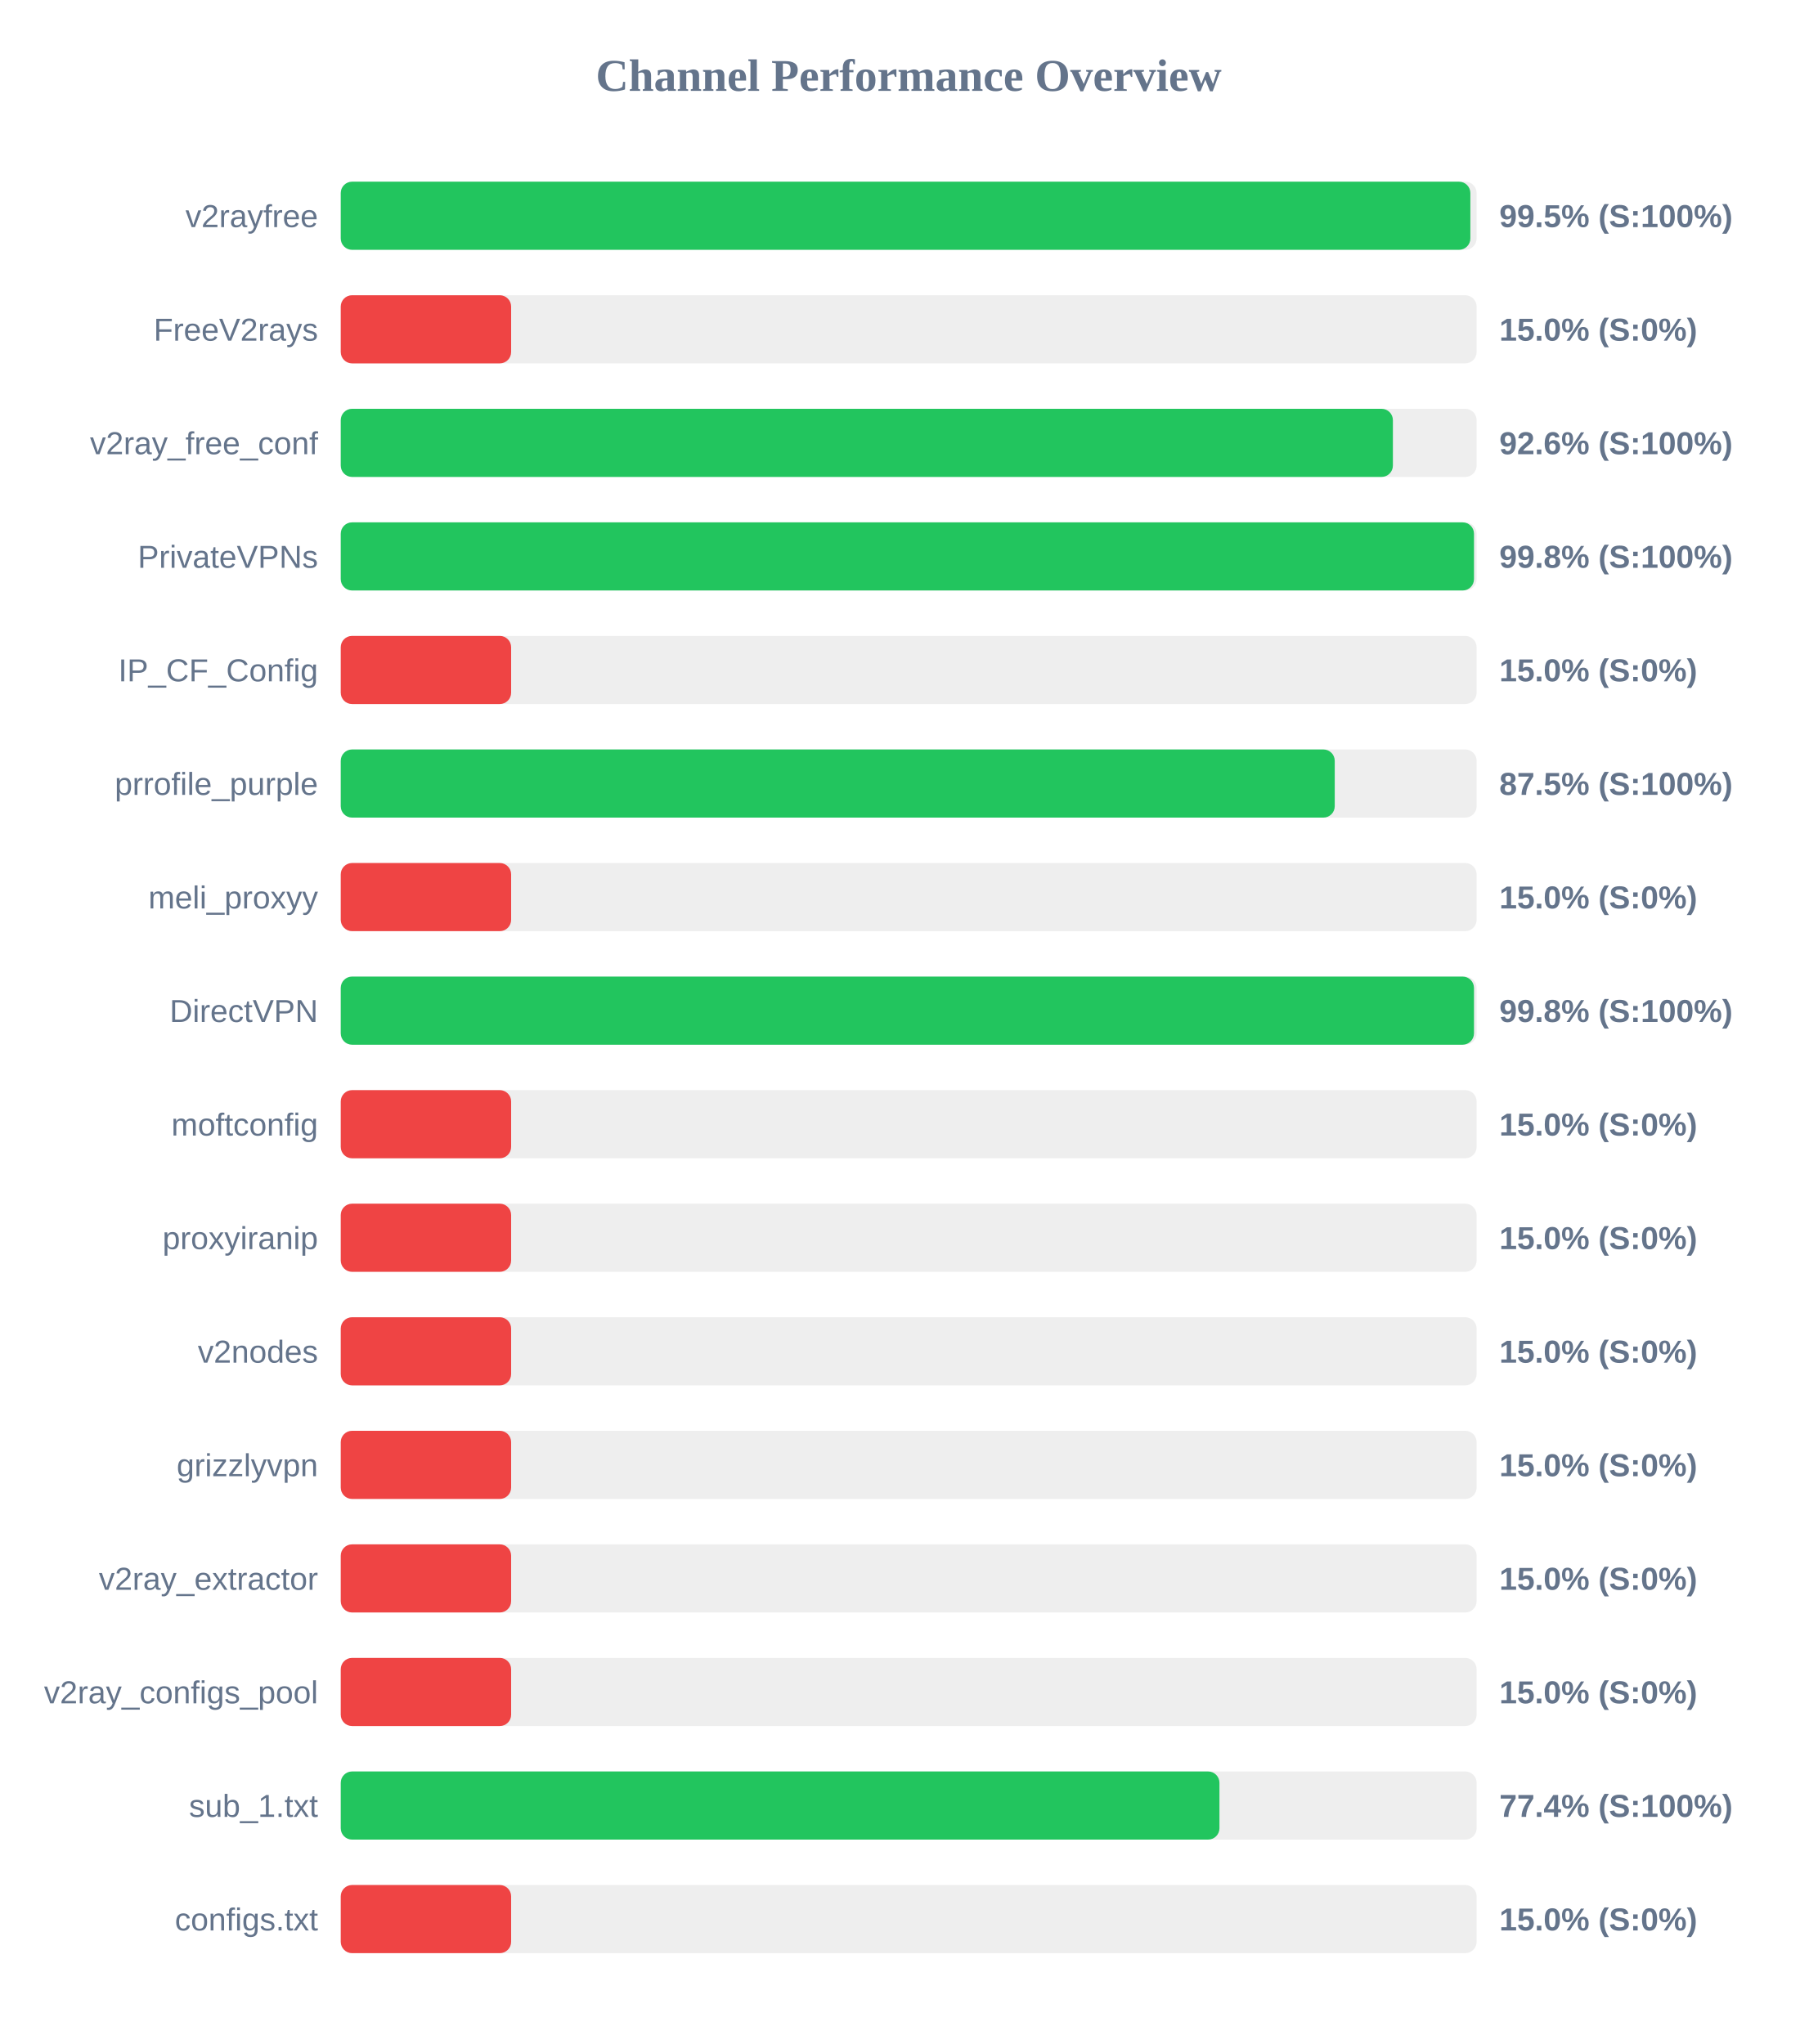
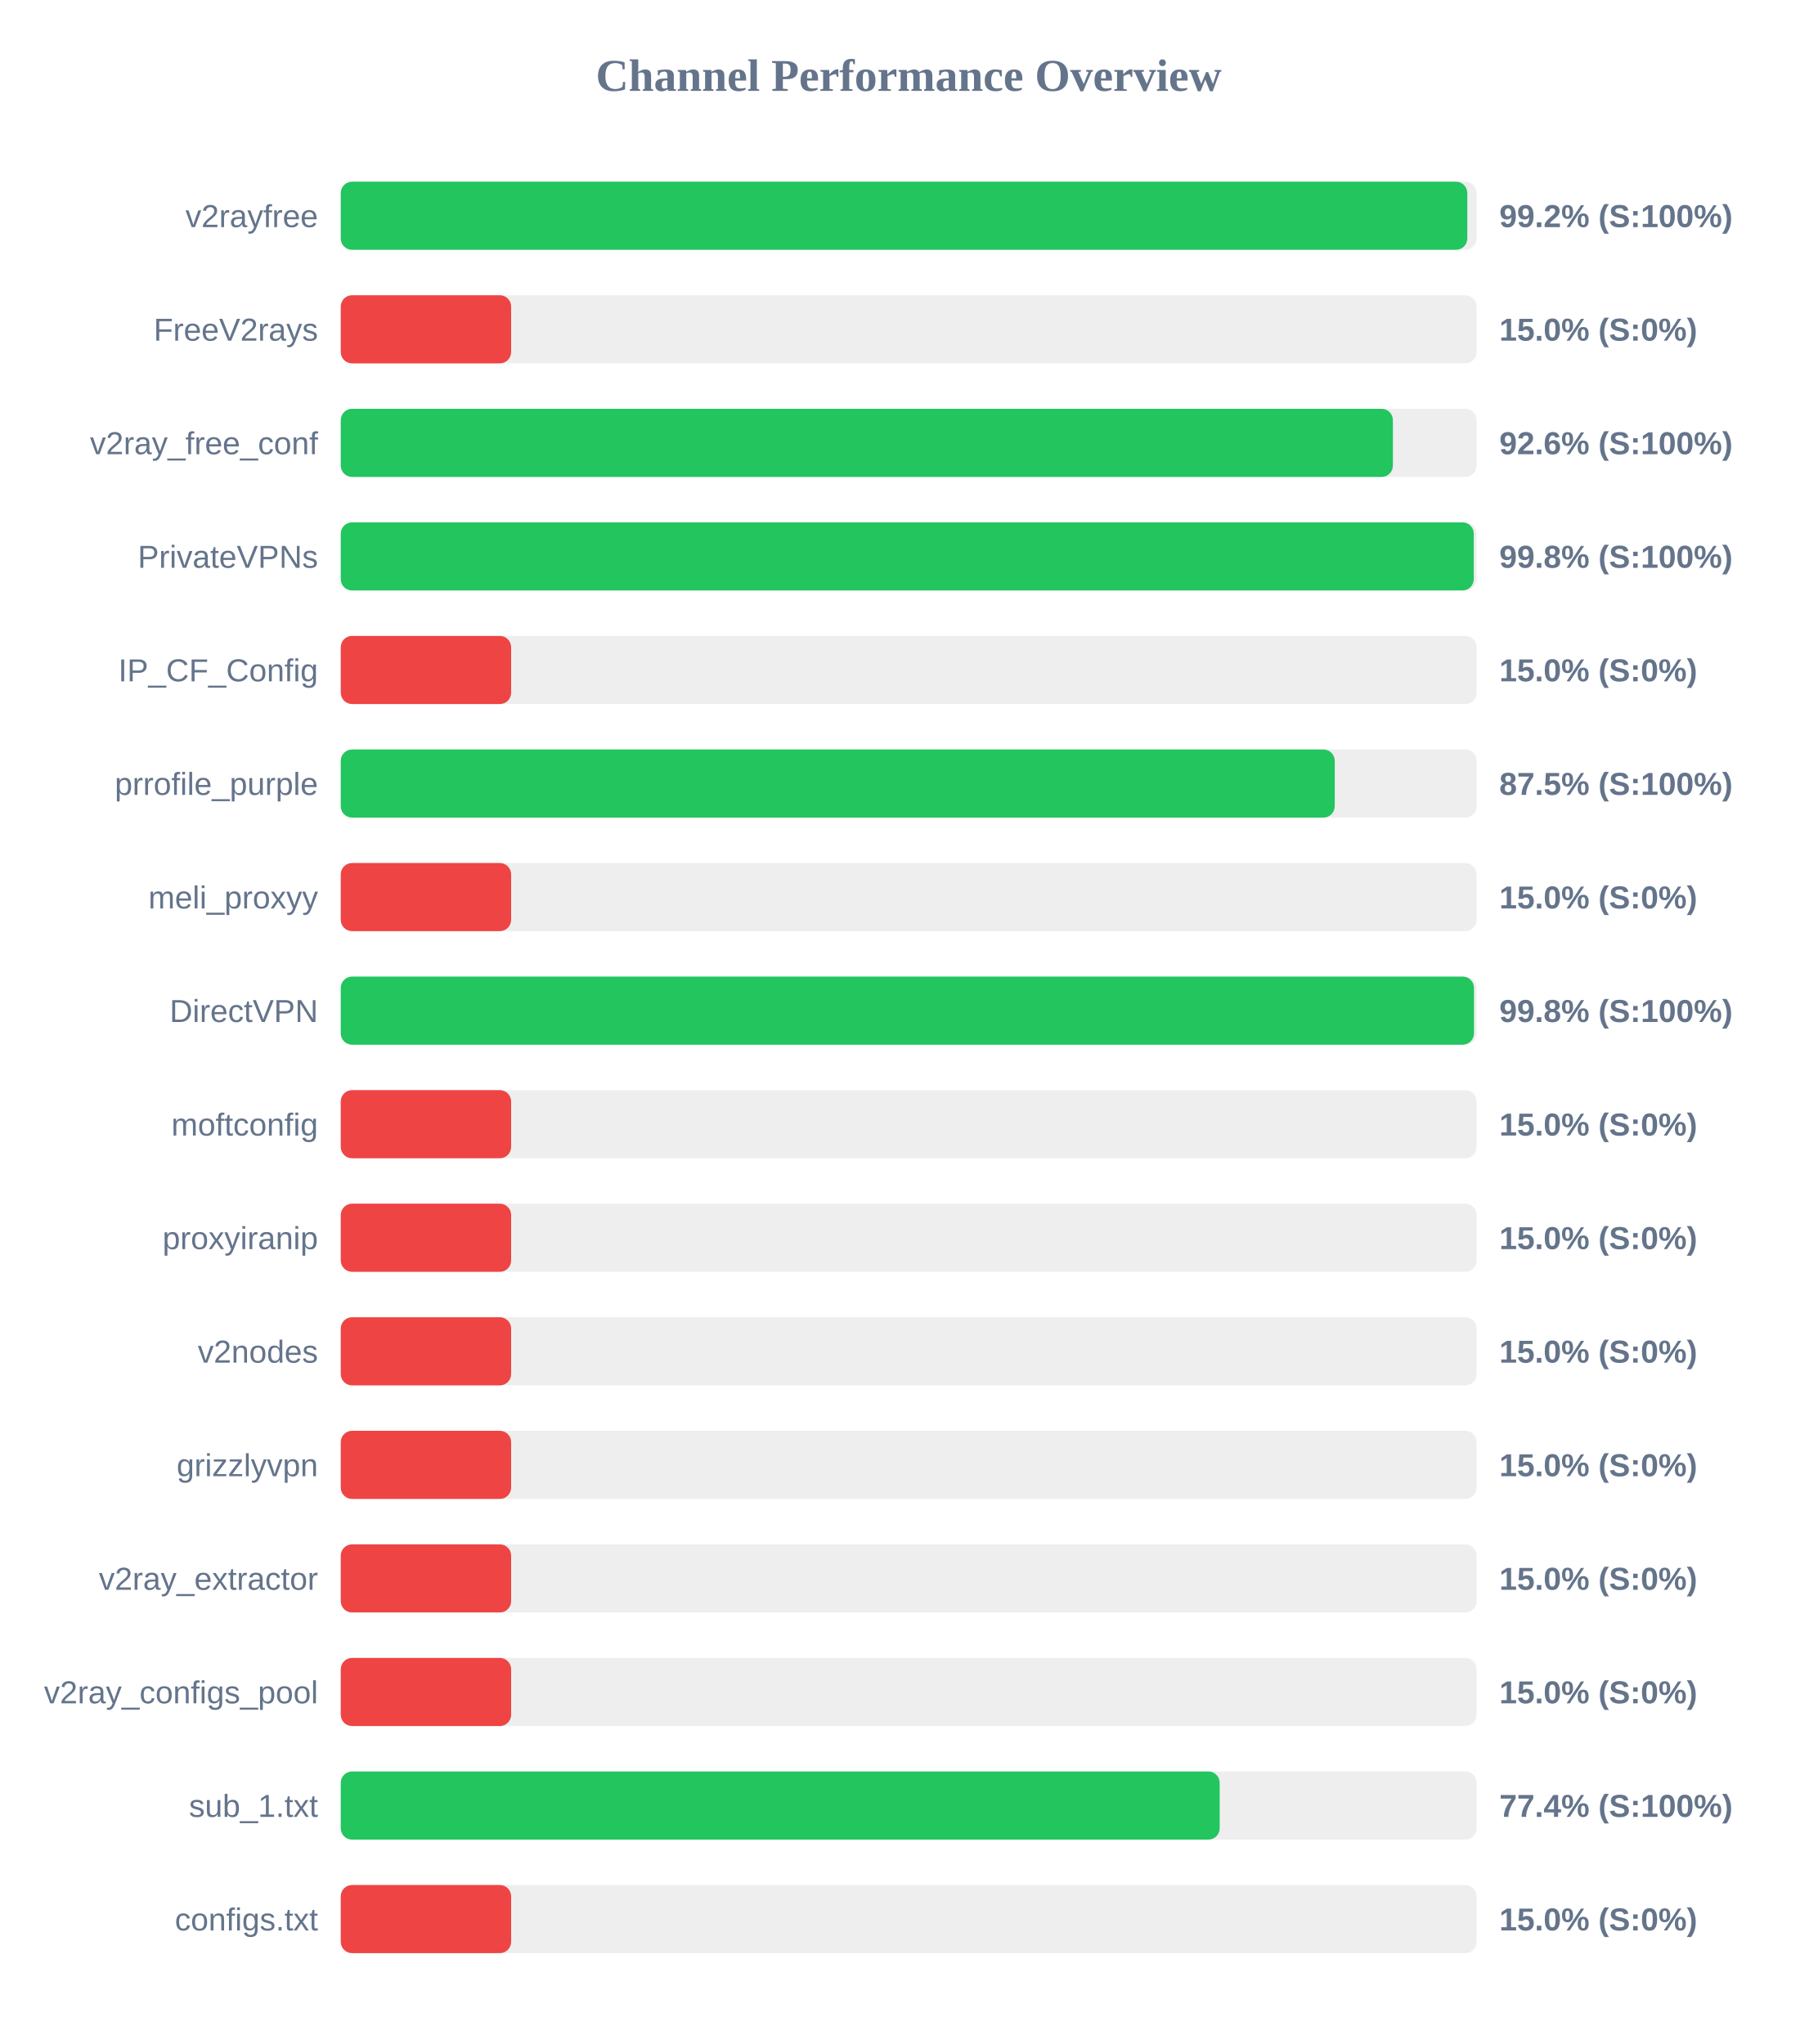
<svg xmlns="http://www.w3.org/2000/svg" width="800" height="900" version="1.1">
  <style>
        .row { font: 14px Arial; fill: #64748b; }
        .score { font: bold 14px Arial; fill: #64748b; }
    </style>
  <text x="400" y="40" text-anchor="middle" font-size="20px" font-weight="bold" fill="#64748b">Channel Performance Overview</text>
  <rect x="150" y="80" width="500" height="30" fill="#eee" rx="5" />
-   <rect x="150" y="80" width="497.25" height="30" fill="#22c55e" rx="5" />
+   <rect x="150" y="80" width="495.9" height="30" fill="#22c55e" rx="5" />
  <text x="140" y="100" text-anchor="end" class="row">v2rayfree</text>
-   <text x="660" y="100" text-anchor="start" class="score">99.5% (S:100%)</text>
+   <text x="660" y="100" text-anchor="start" class="score">99.2% (S:100%)</text>
  <rect x="150" y="130" width="500" height="30" fill="#eee" rx="5" />
  <rect x="150" y="130" width="75.0" height="30" fill="#ef4444" rx="5" />
  <text x="140" y="150" text-anchor="end" class="row">FreeV2rays</text>
  <text x="660" y="150" text-anchor="start" class="score">15.0% (S:0%)</text>
  <rect x="150" y="180" width="500" height="30" fill="#eee" rx="5" />
  <rect x="150" y="180" width="463.15" height="30" fill="#22c55e" rx="5" />
  <text x="140" y="200" text-anchor="end" class="row">v2ray_free_conf</text>
  <text x="660" y="200" text-anchor="start" class="score">92.6% (S:100%)</text>
  <rect x="150" y="230" width="500" height="30" fill="#eee" rx="5" />
-   <rect x="150" y="230" width="498.85" height="30" fill="#22c55e" rx="5" />
+   <rect x="150" y="230" width="498.75" height="30" fill="#22c55e" rx="5" />
  <text x="140" y="250" text-anchor="end" class="row">PrivateVPNs</text>
  <text x="660" y="250" text-anchor="start" class="score">99.8% (S:100%)</text>
  <rect x="150" y="280" width="500" height="30" fill="#eee" rx="5" />
  <rect x="150" y="280" width="75.0" height="30" fill="#ef4444" rx="5" />
  <text x="140" y="300" text-anchor="end" class="row">IP_CF_Config</text>
  <text x="660" y="300" text-anchor="start" class="score">15.0% (S:0%)</text>
  <rect x="150" y="330" width="500" height="30" fill="#eee" rx="5" />
  <rect x="150" y="330" width="437.55" height="30" fill="#22c55e" rx="5" />
  <text x="140" y="350" text-anchor="end" class="row">prrofile_purple</text>
  <text x="660" y="350" text-anchor="start" class="score">87.5% (S:100%)</text>
  <rect x="150" y="380" width="500" height="30" fill="#eee" rx="5" />
  <rect x="150" y="380" width="75.0" height="30" fill="#ef4444" rx="5" />
  <text x="140" y="400" text-anchor="end" class="row">meli_proxyy</text>
  <text x="660" y="400" text-anchor="start" class="score">15.0% (S:0%)</text>
  <rect x="150" y="430" width="500" height="30" fill="#eee" rx="5" />
  <rect x="150" y="430" width="498.85" height="30" fill="#22c55e" rx="5" />
  <text x="140" y="450" text-anchor="end" class="row">DirectVPN</text>
  <text x="660" y="450" text-anchor="start" class="score">99.8% (S:100%)</text>
  <rect x="150" y="480" width="500" height="30" fill="#eee" rx="5" />
  <rect x="150" y="480" width="75.0" height="30" fill="#ef4444" rx="5" />
  <text x="140" y="500" text-anchor="end" class="row">moftconfig</text>
  <text x="660" y="500" text-anchor="start" class="score">15.0% (S:0%)</text>
  <rect x="150" y="530" width="500" height="30" fill="#eee" rx="5" />
  <rect x="150" y="530" width="75.0" height="30" fill="#ef4444" rx="5" />
  <text x="140" y="550" text-anchor="end" class="row">proxyiranip</text>
  <text x="660" y="550" text-anchor="start" class="score">15.0% (S:0%)</text>
  <rect x="150" y="580" width="500" height="30" fill="#eee" rx="5" />
  <rect x="150" y="580" width="75.0" height="30" fill="#ef4444" rx="5" />
  <text x="140" y="600" text-anchor="end" class="row">v2nodes</text>
  <text x="660" y="600" text-anchor="start" class="score">15.0% (S:0%)</text>
  <rect x="150" y="630" width="500" height="30" fill="#eee" rx="5" />
  <rect x="150" y="630" width="75.0" height="30" fill="#ef4444" rx="5" />
  <text x="140" y="650" text-anchor="end" class="row">grizzlyvpn</text>
  <text x="660" y="650" text-anchor="start" class="score">15.0% (S:0%)</text>
  <rect x="150" y="680" width="500" height="30" fill="#eee" rx="5" />
  <rect x="150" y="680" width="75.0" height="30" fill="#ef4444" rx="5" />
  <text x="140" y="700" text-anchor="end" class="row">v2ray_extractor</text>
  <text x="660" y="700" text-anchor="start" class="score">15.0% (S:0%)</text>
  <rect x="150" y="730" width="500" height="30" fill="#eee" rx="5" />
  <rect x="150" y="730" width="75.0" height="30" fill="#ef4444" rx="5" />
  <text x="140" y="750" text-anchor="end" class="row">v2ray_configs_pool</text>
  <text x="660" y="750" text-anchor="start" class="score">15.0% (S:0%)</text>
  <rect x="150" y="780" width="500" height="30" fill="#eee" rx="5" />
-   <rect x="150" y="780" width="386.8" height="30" fill="#22c55e" rx="5" />
+   <rect x="150" y="780" width="386.9" height="30" fill="#22c55e" rx="5" />
  <text x="140" y="800" text-anchor="end" class="row">sub_1.txt</text>
  <text x="660" y="800" text-anchor="start" class="score">77.4% (S:100%)</text>
  <rect x="150" y="830" width="500" height="30" fill="#eee" rx="5" />
  <rect x="150" y="830" width="75.0" height="30" fill="#ef4444" rx="5" />
  <text x="140" y="850" text-anchor="end" class="row">configs.txt</text>
  <text x="660" y="850" text-anchor="start" class="score">15.0% (S:0%)</text>
</svg>
